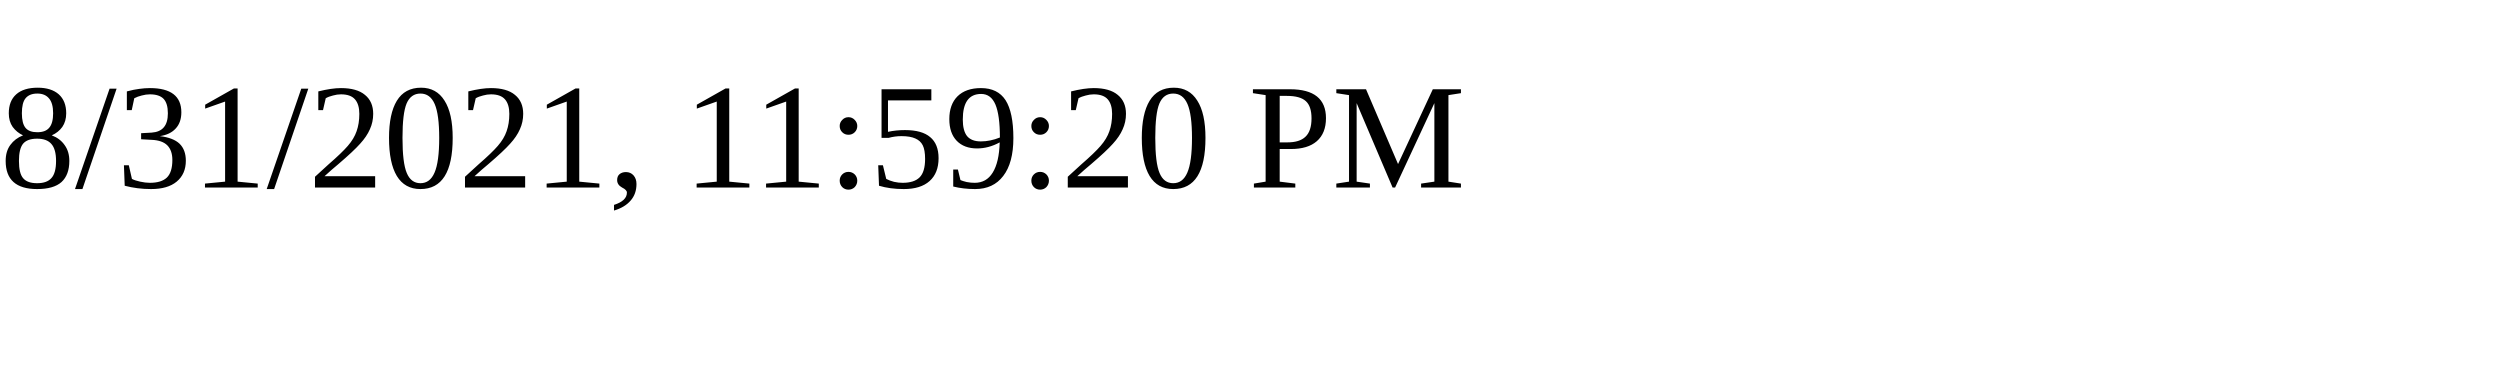
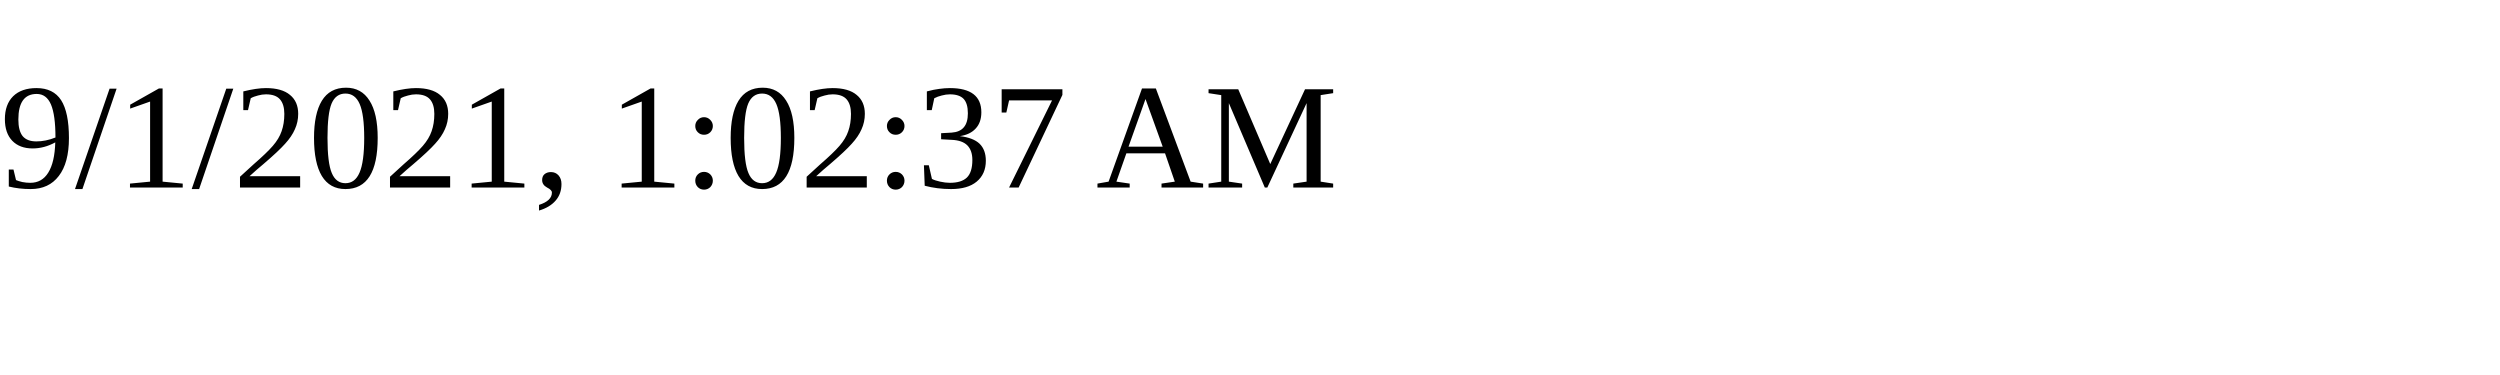
<svg xmlns="http://www.w3.org/2000/svg" height="30" width="200">
-   <text x="0" y="15">8/31/2021, 11:59:20 PM</text>
+   <text x="0" y="15">9/1/2021, 1:02:37 AM</text>
</svg>
